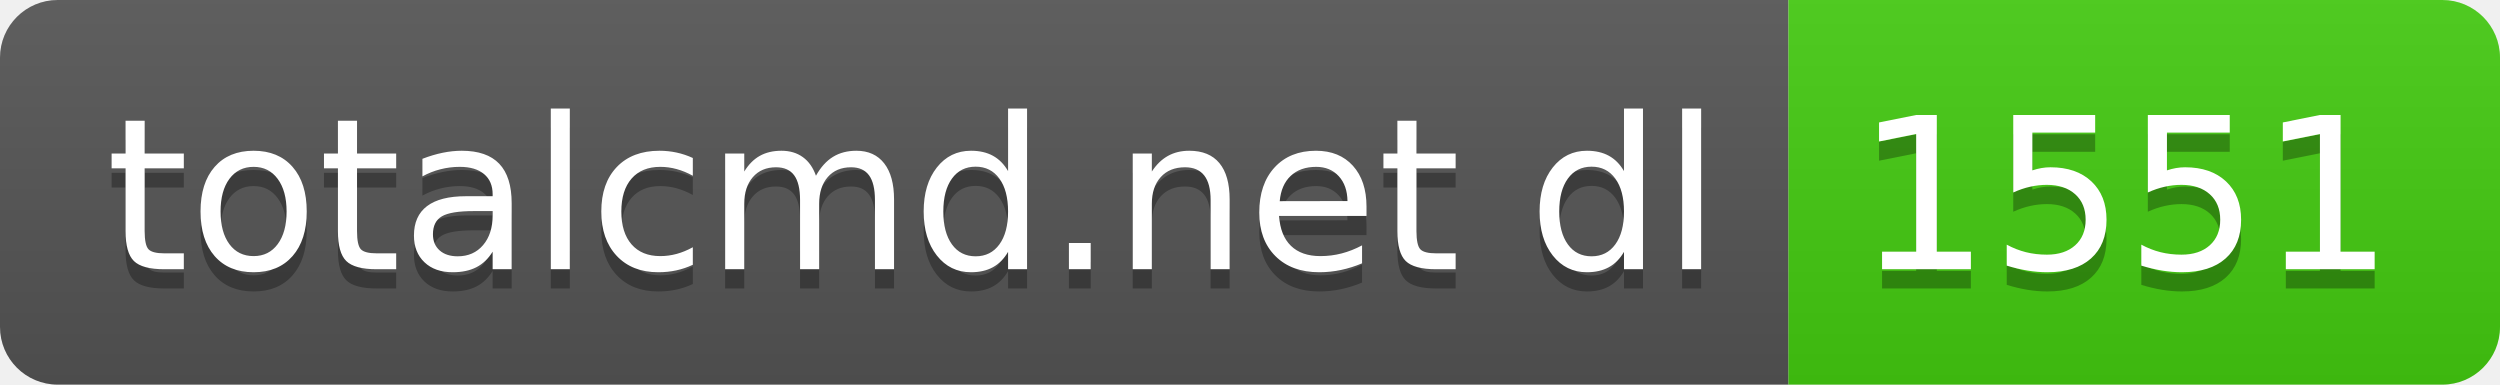
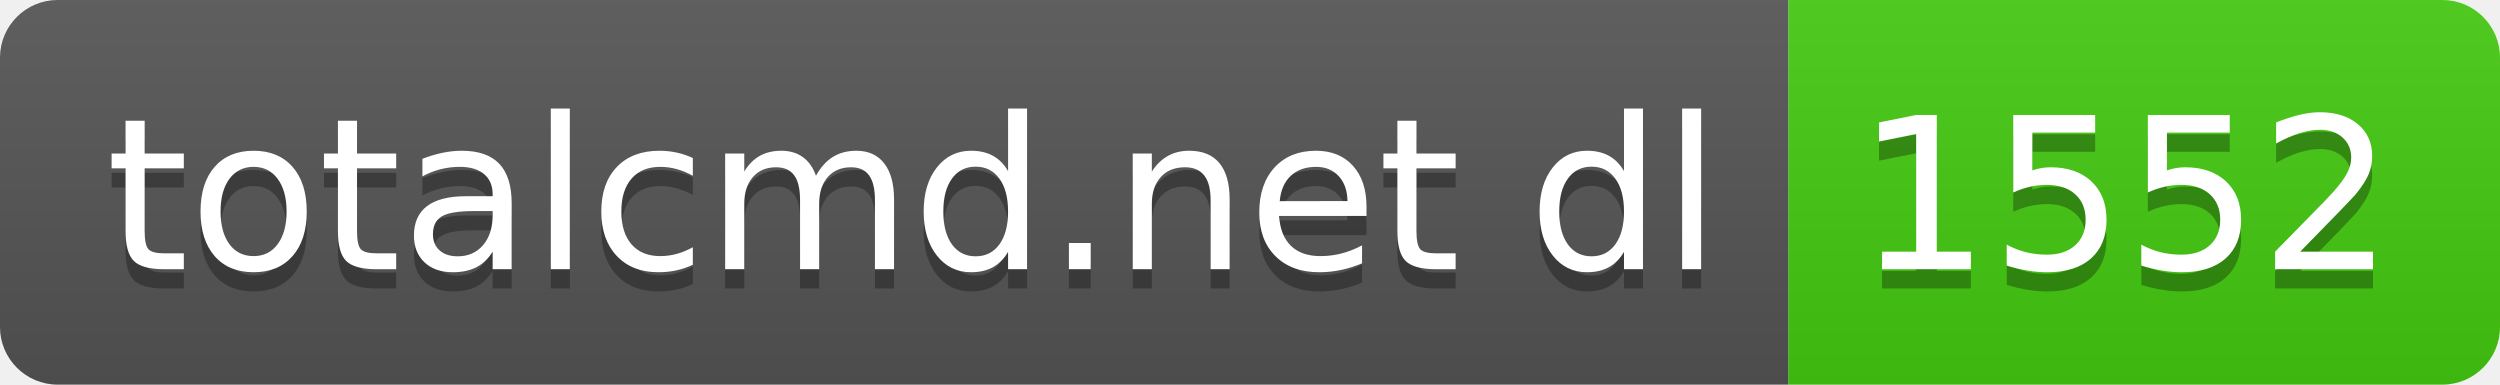
- <svg xmlns="http://www.w3.org/2000/svg" width="130" height="20" role="img" aria-label="totalcmd.net dl: 1551">
+ <svg xmlns="http://www.w3.org/2000/svg" width="130" height="20" role="img" aria-label="totalcmd.net dl: 1552">
  <linearGradient id="s" x2="0" y2="100%">
    <stop offset="0" stop-color="#bbb" stop-opacity=".1" />
    <stop offset="1" stop-opacity=".1" />
  </linearGradient>
  <clipPath id="r">
    <rect width="130" height="20" rx="3" fill="#fff" />
  </clipPath>
  <g clip-path="url(#r)">
    <rect width="93" height="20" fill="#555" />
    <rect x="93" width="37" height="20" fill="#4c1" />
    <rect width="130" height="20" fill="url(#s)" />
  </g>
  <g fill="#fff" text-anchor="middle" font-family="Verdana,Geneva,DejaVu Sans,sans-serif" text-rendering="geometricPrecision" font-size="110">
    <text aria-hidden="true" x="475" y="150" fill="#010101" fill-opacity=".3" transform="scale(.1)" textLength="830">totalcmd.net dl</text>
    <text x="475" y="140" transform="scale(.1)" fill="#fff" textLength="830">totalcmd.net dl</text>
-     <text aria-hidden="true" x="1105" y="150" fill="#010101" fill-opacity=".3" transform="scale(.1)" textLength="270">1551</text>
-     <text x="1105" y="140" transform="scale(.1)" fill="#fff" textLength="270">1551</text>
+     <text aria-hidden="true" x="1105" y="150" fill="#010101" fill-opacity=".3" transform="scale(.1)" textLength="270">1552</text>
+     <text x="1105" y="140" transform="scale(.1)" fill="#fff" textLength="270">1552</text>
  </g>
</svg>
